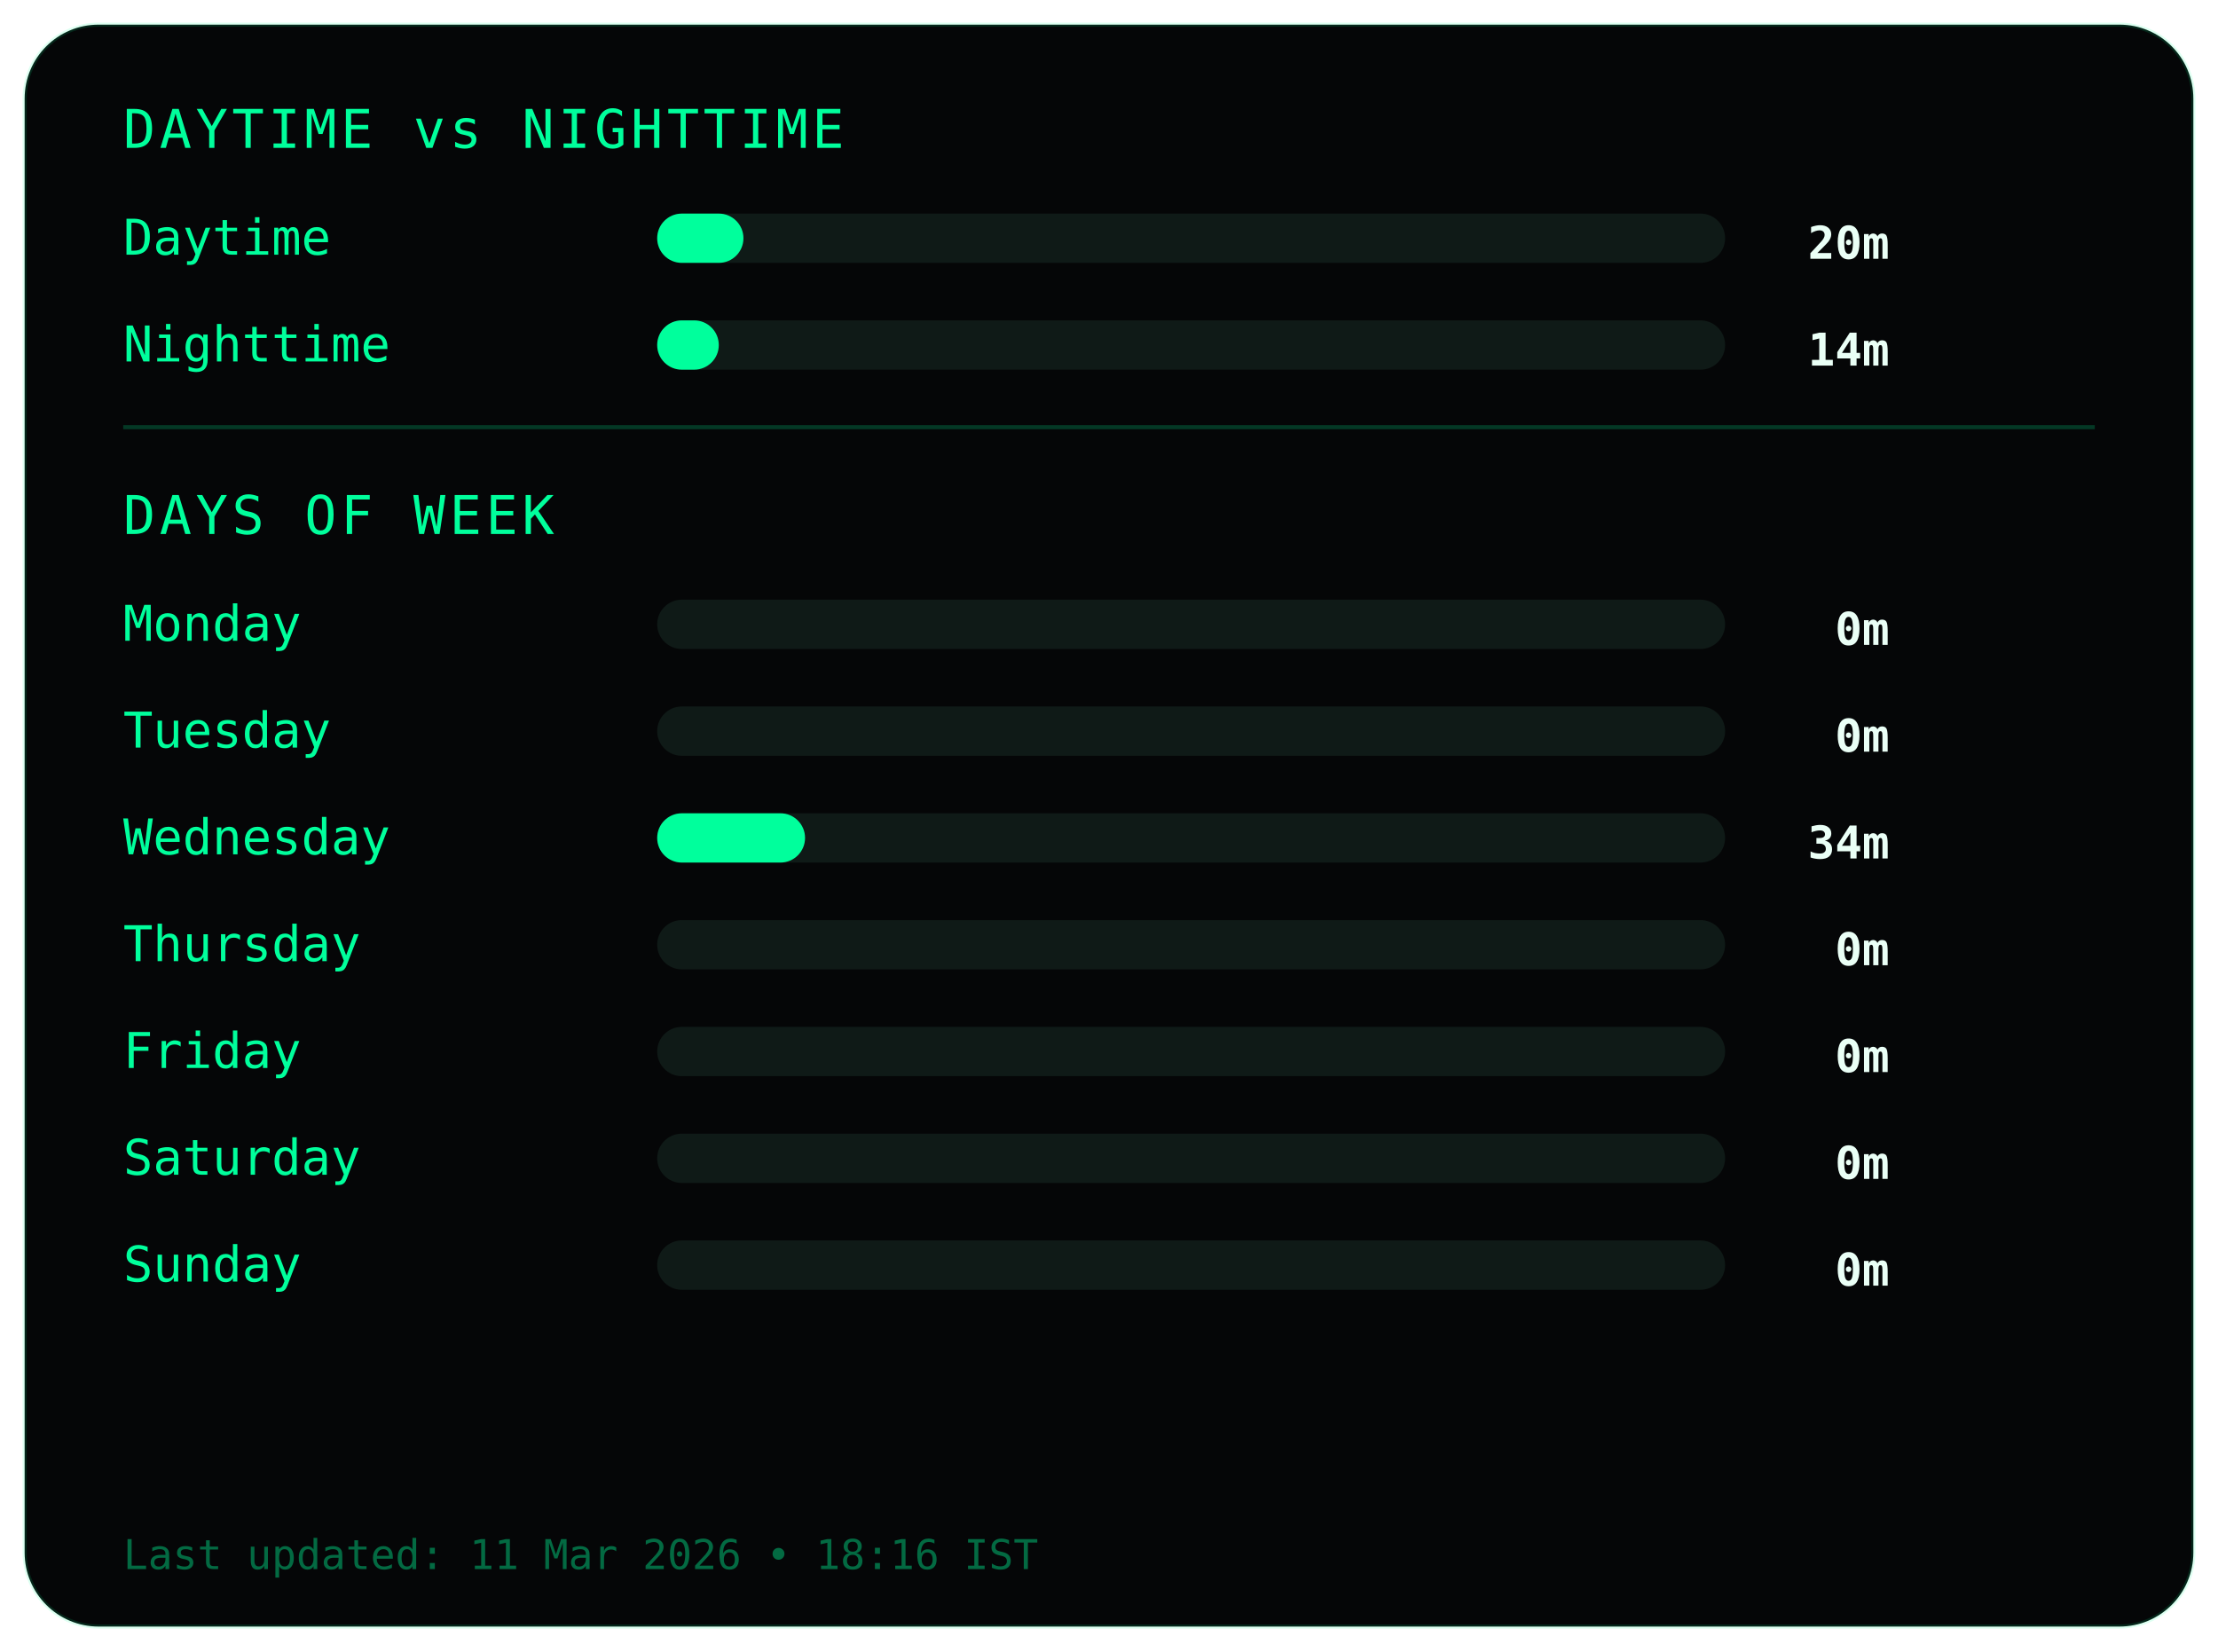
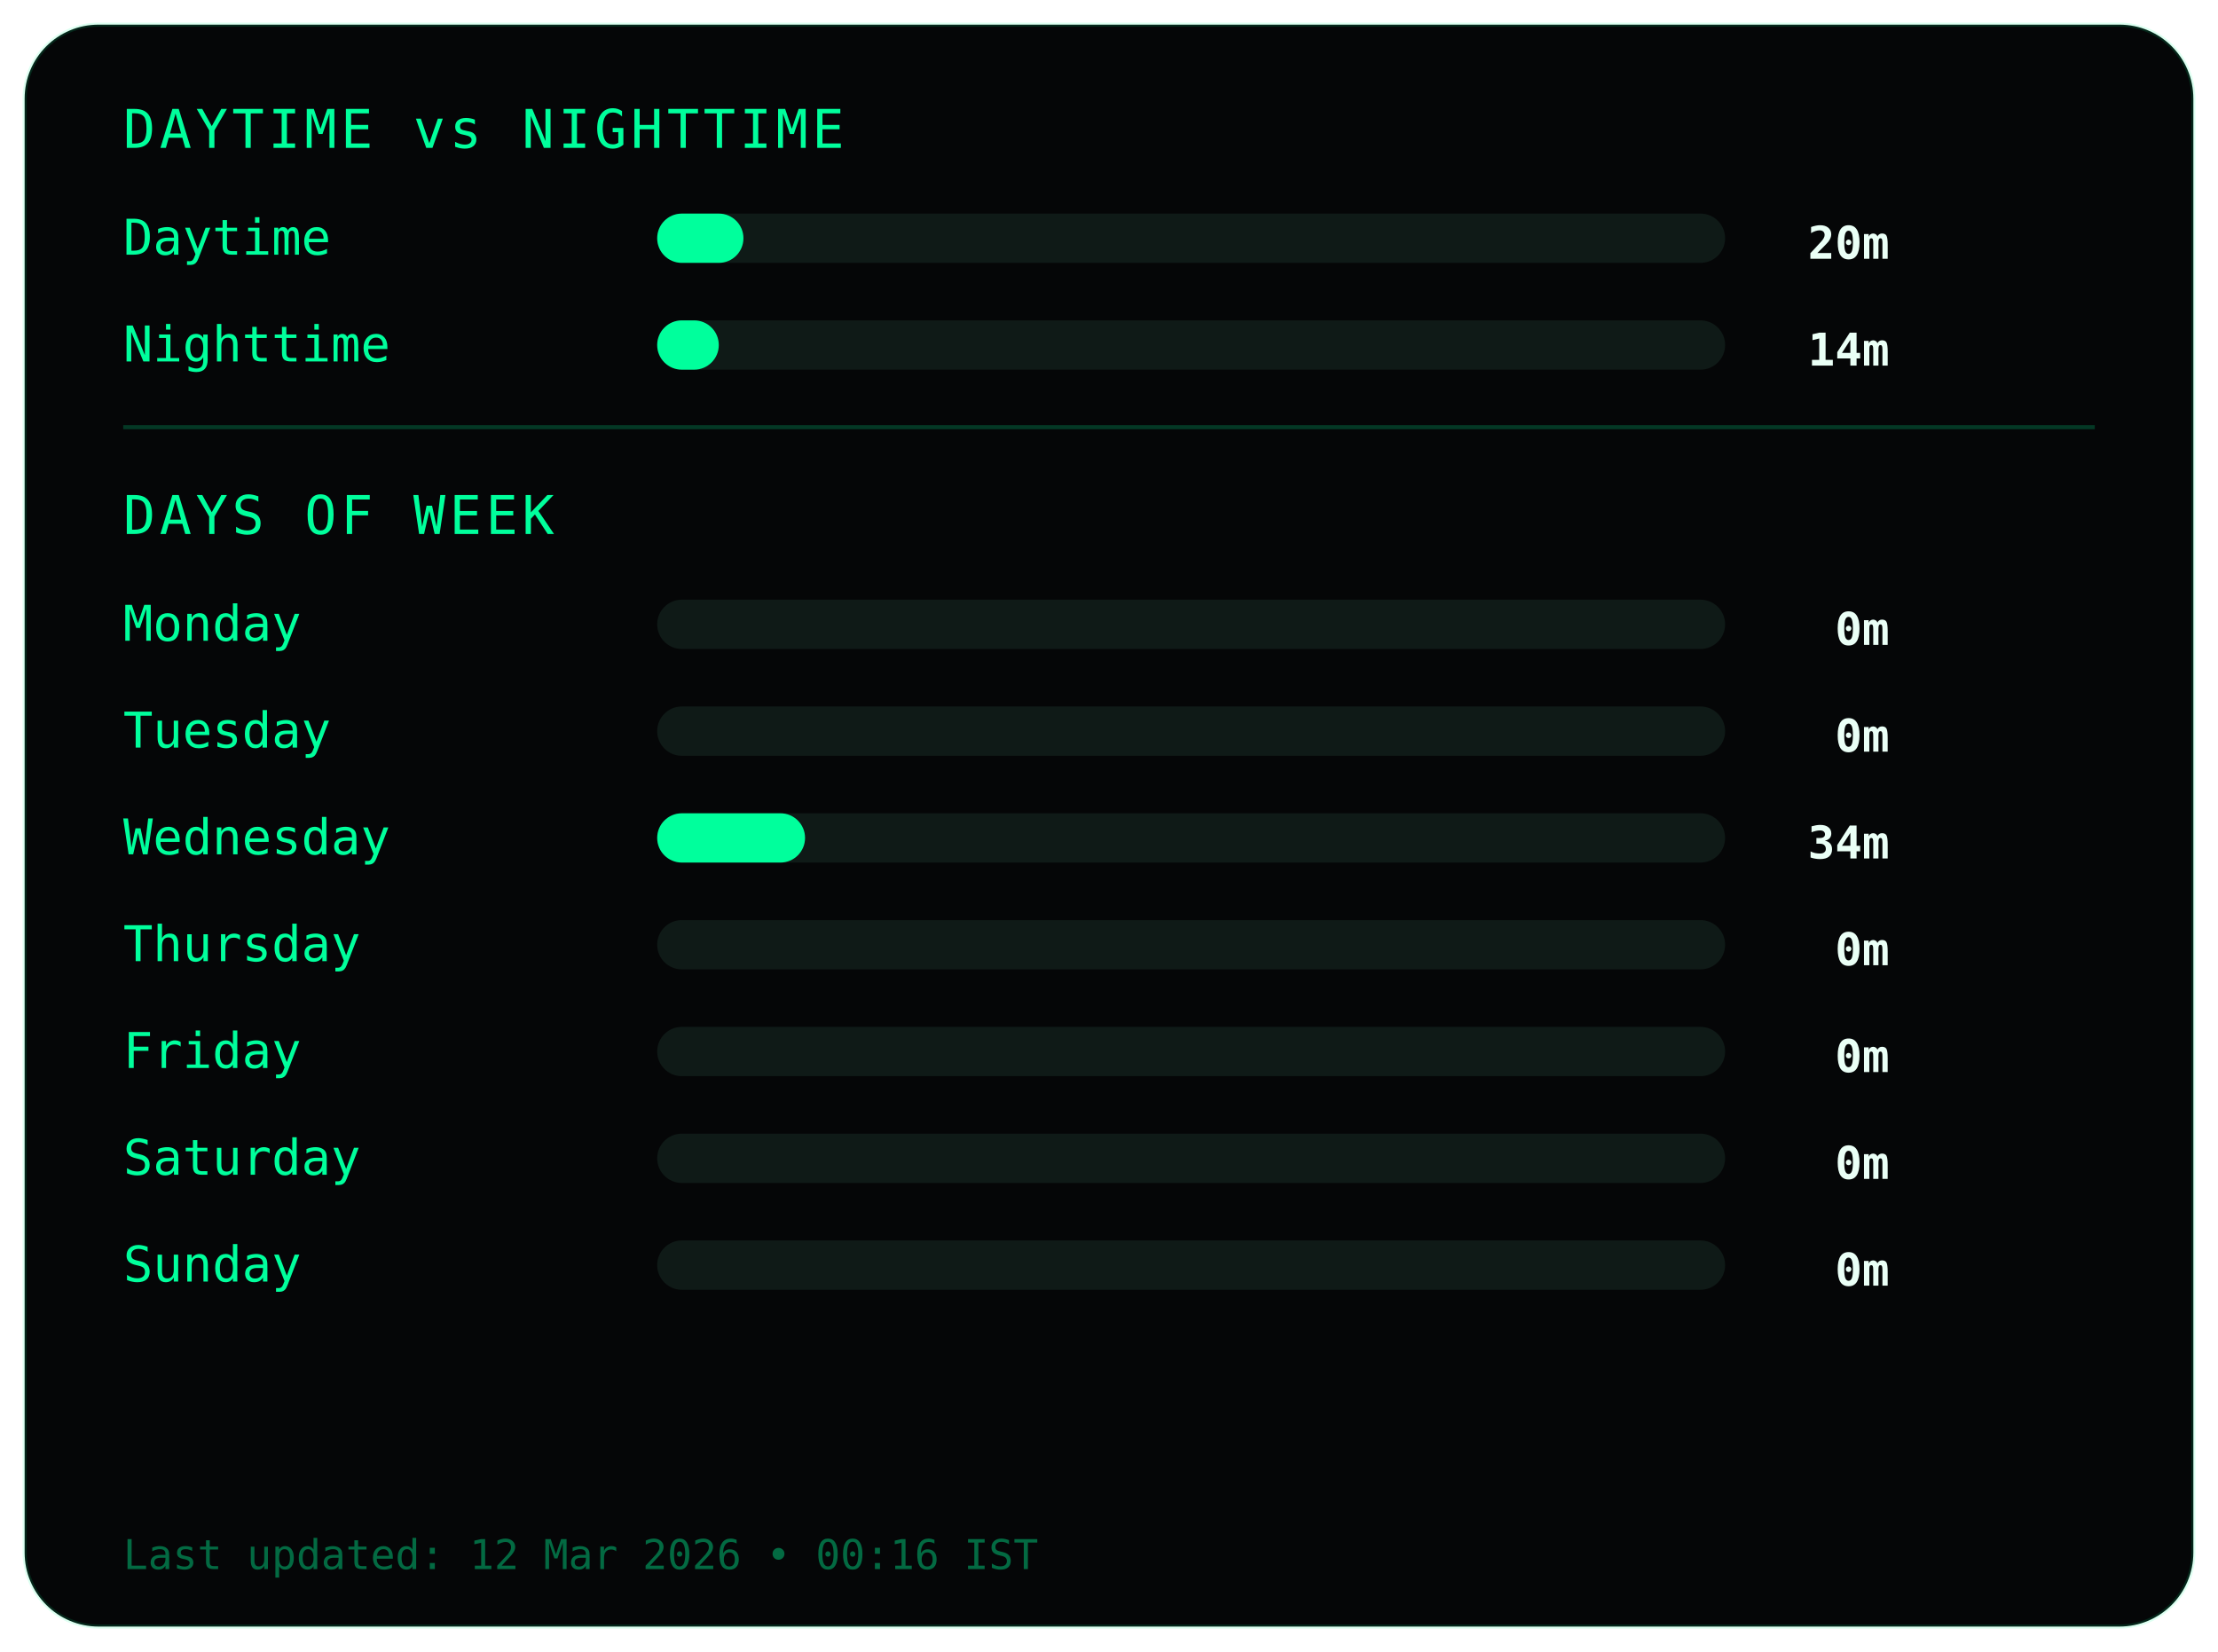
<svg xmlns="http://www.w3.org/2000/svg" width="540" height="402">
  <style>
.frame {
  fill:#050607;
  stroke:#00ff9c22;
  stroke-width:1;
}
.title {
  fill:#00ff9c;
  font-family:monospace;
  font-size:13px;
  letter-spacing:1px;
}
.label {
  fill:#00ff9c;
  font-family:monospace;
  font-size:12px;
}
.value {
  fill:#eafff6;
  font-family:monospace;
  font-size:11px;
  font-weight:bold;
  text-anchor:end;
}
.bar-bg { fill:#0f1a17; }
.bar { fill:#00ff9c; }
.divider { stroke:#00ff9c33; }
.footer {
  fill:#00ff9c66;
  font-family:monospace;
  font-size:10px;
}
</style>
  <rect class="frame" x="6" y="6" rx="18" width="528" height="390" />
  <text class="title" x="30" y="36">DAYTIME vs NIGHTTIME</text>
  <text class="label" x="30" y="62">Daytime</text>
  <rect class="bar-bg" x="160" y="52" width="260" height="12" rx="6" />
  <rect class="bar" x="160" y="52" width="21" height="12" rx="6" />
  <text class="value" x="460" y="63">20m</text>
  <text class="label" x="30" y="88">Nighttime</text>
  <rect class="bar-bg" x="160" y="78" width="260" height="12" rx="6" />
  <rect class="bar" x="160" y="78" width="15" height="12" rx="6" />
  <text class="value" x="460" y="89">14m</text>
  <line class="divider" x1="30" y1="104" x2="510" y2="104" />
  <text class="title" x="30" y="130">DAYS OF WEEK</text>
  <text class="label" x="30" y="156">Monday</text>
  <rect class="bar-bg" x="160" y="146" width="260" height="12" rx="6" />
  <rect class="bar" x="160" y="146" width="0" height="12" rx="6" />
  <text class="value" x="460" y="157">0m</text>
  <text class="label" x="30" y="182">Tuesday</text>
  <rect class="bar-bg" x="160" y="172" width="260" height="12" rx="6" />
  <rect class="bar" x="160" y="172" width="0" height="12" rx="6" />
  <text class="value" x="460" y="183">0m</text>
  <text class="label" x="30" y="208">Wednesday</text>
  <rect class="bar-bg" x="160" y="198" width="260" height="12" rx="6" />
  <rect class="bar" x="160" y="198" width="36" height="12" rx="6" />
  <text class="value" x="460" y="209">34m</text>
  <text class="label" x="30" y="234">Thursday</text>
  <rect class="bar-bg" x="160" y="224" width="260" height="12" rx="6" />
  <rect class="bar" x="160" y="224" width="0" height="12" rx="6" />
  <text class="value" x="460" y="235">0m</text>
  <text class="label" x="30" y="260">Friday</text>
  <rect class="bar-bg" x="160" y="250" width="260" height="12" rx="6" />
  <rect class="bar" x="160" y="250" width="0" height="12" rx="6" />
  <text class="value" x="460" y="261">0m</text>
  <text class="label" x="30" y="286">Saturday</text>
  <rect class="bar-bg" x="160" y="276" width="260" height="12" rx="6" />
  <rect class="bar" x="160" y="276" width="0" height="12" rx="6" />
  <text class="value" x="460" y="287">0m</text>
  <text class="label" x="30" y="312">Sunday</text>
  <rect class="bar-bg" x="160" y="302" width="260" height="12" rx="6" />
  <rect class="bar" x="160" y="302" width="0" height="12" rx="6" />
  <text class="value" x="460" y="313">0m</text>
  <text class="footer" x="30" y="382">
- Last updated: 11 Mar 2026 • 18:16 IST
+ Last updated: 12 Mar 2026 • 00:16 IST
</text>
</svg>
